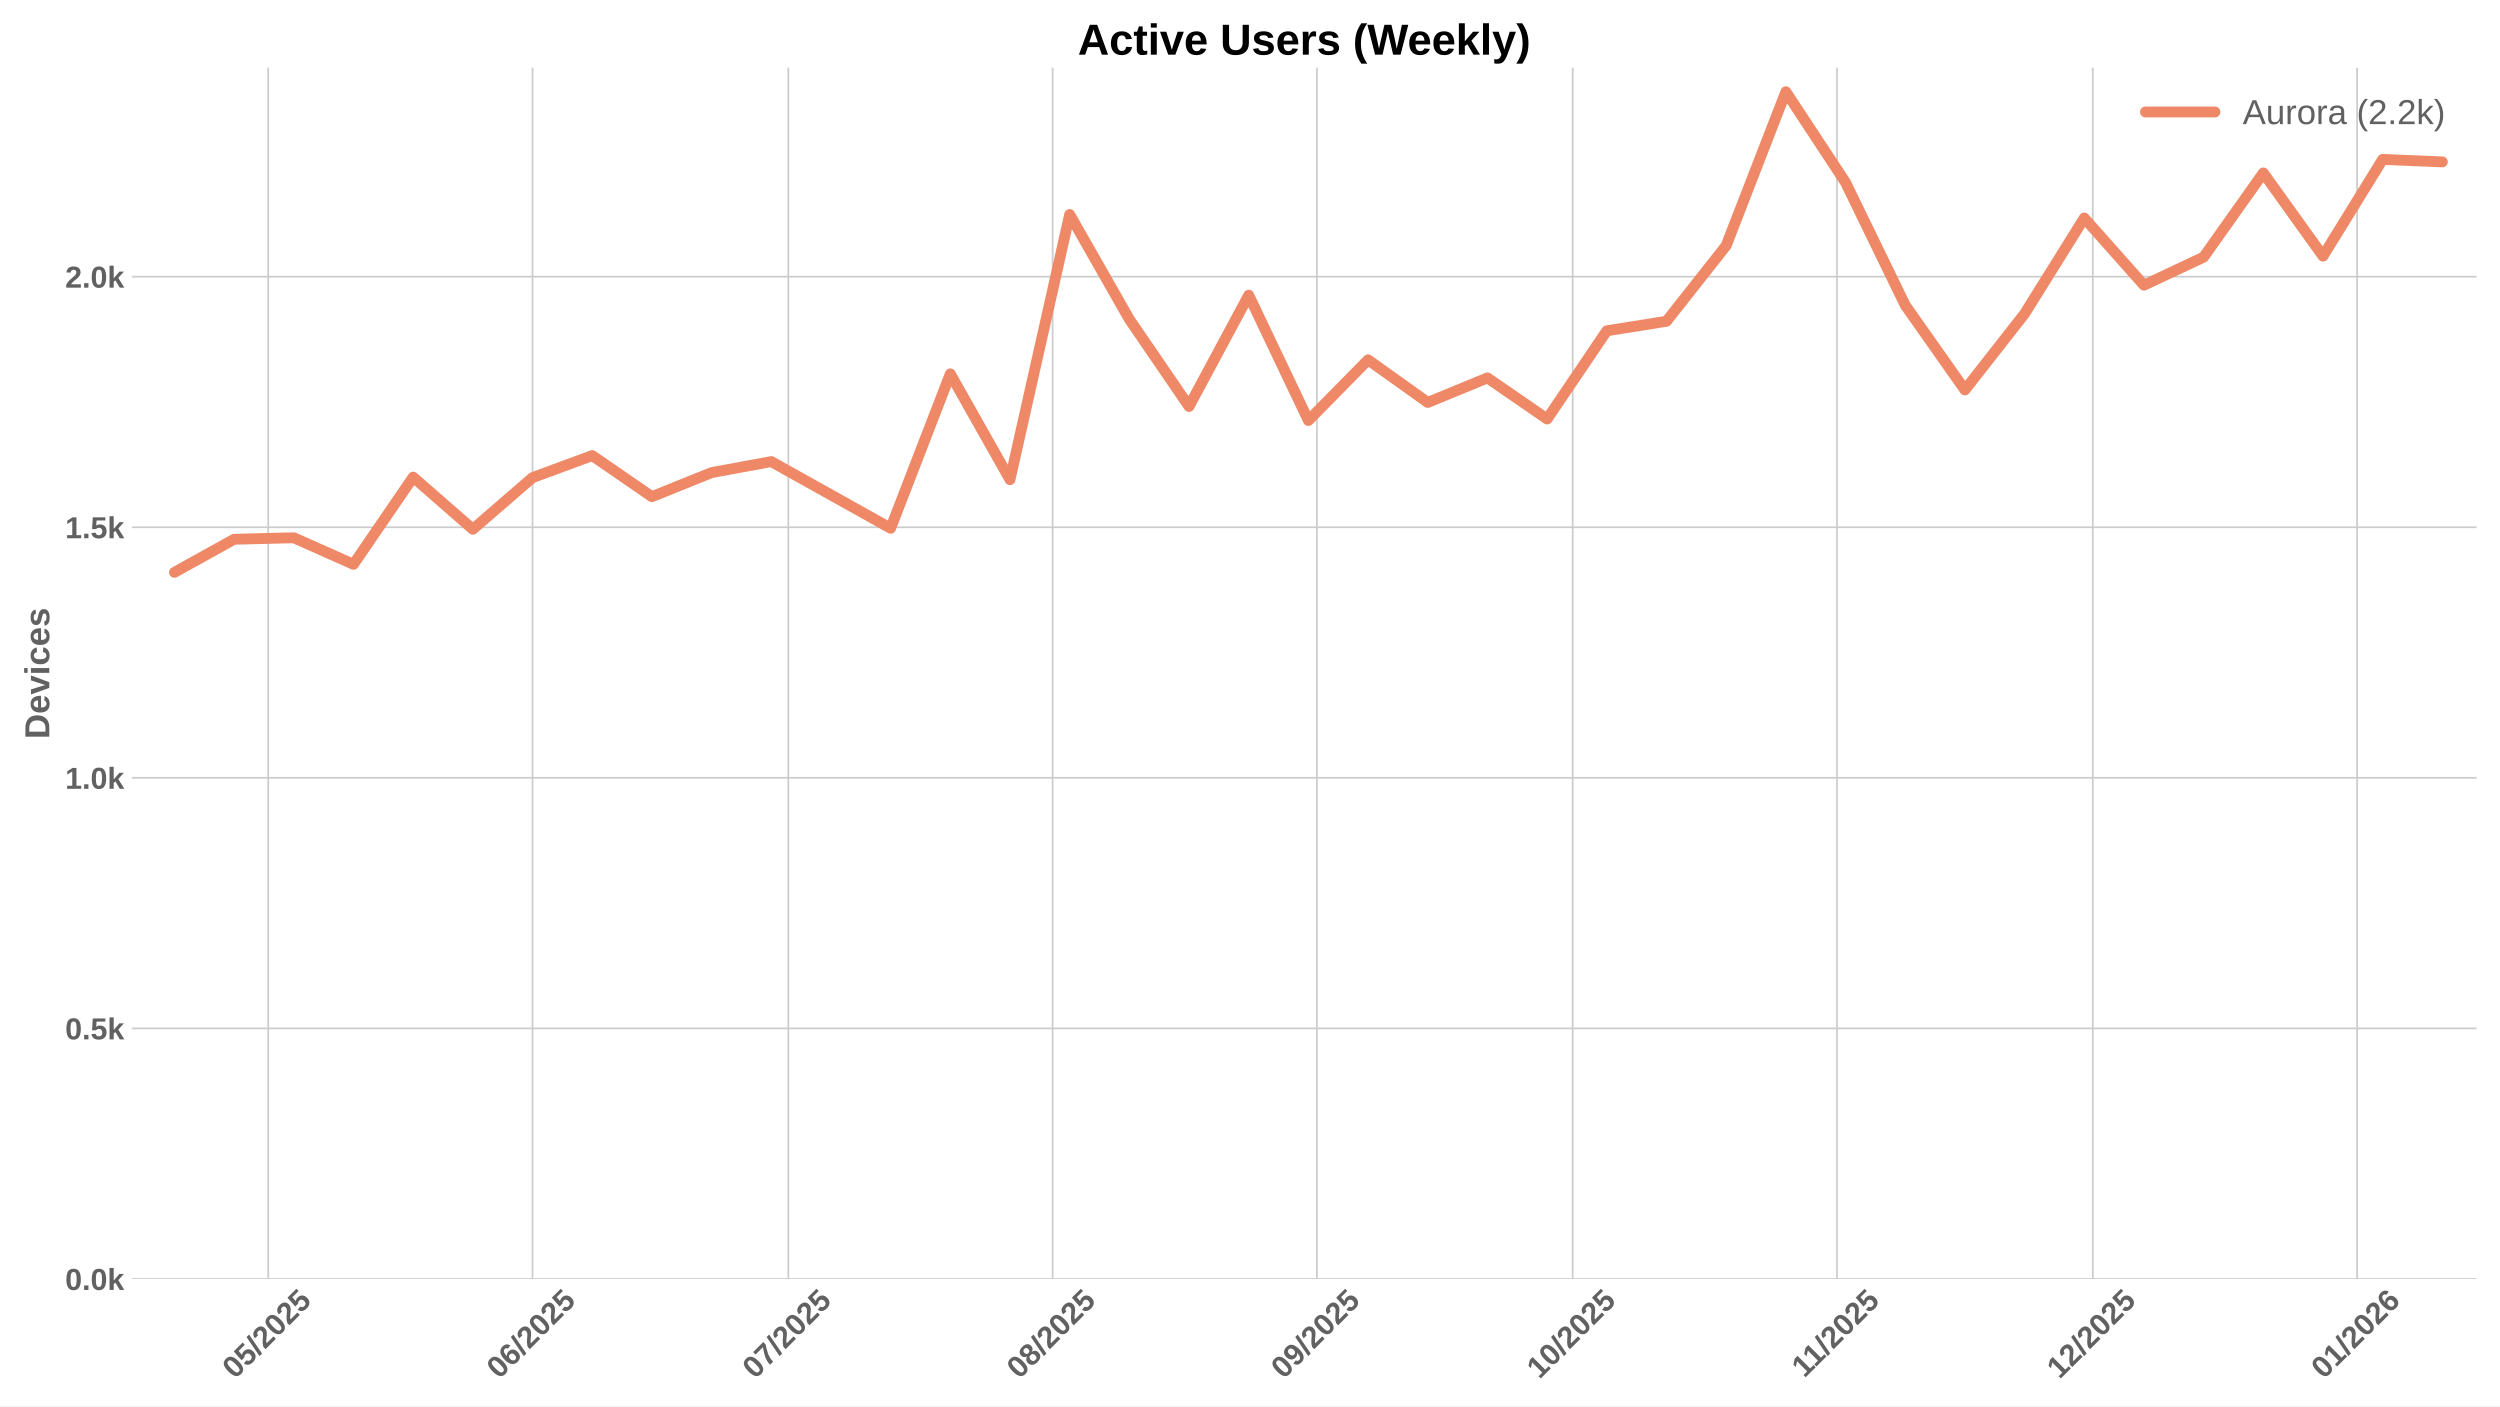
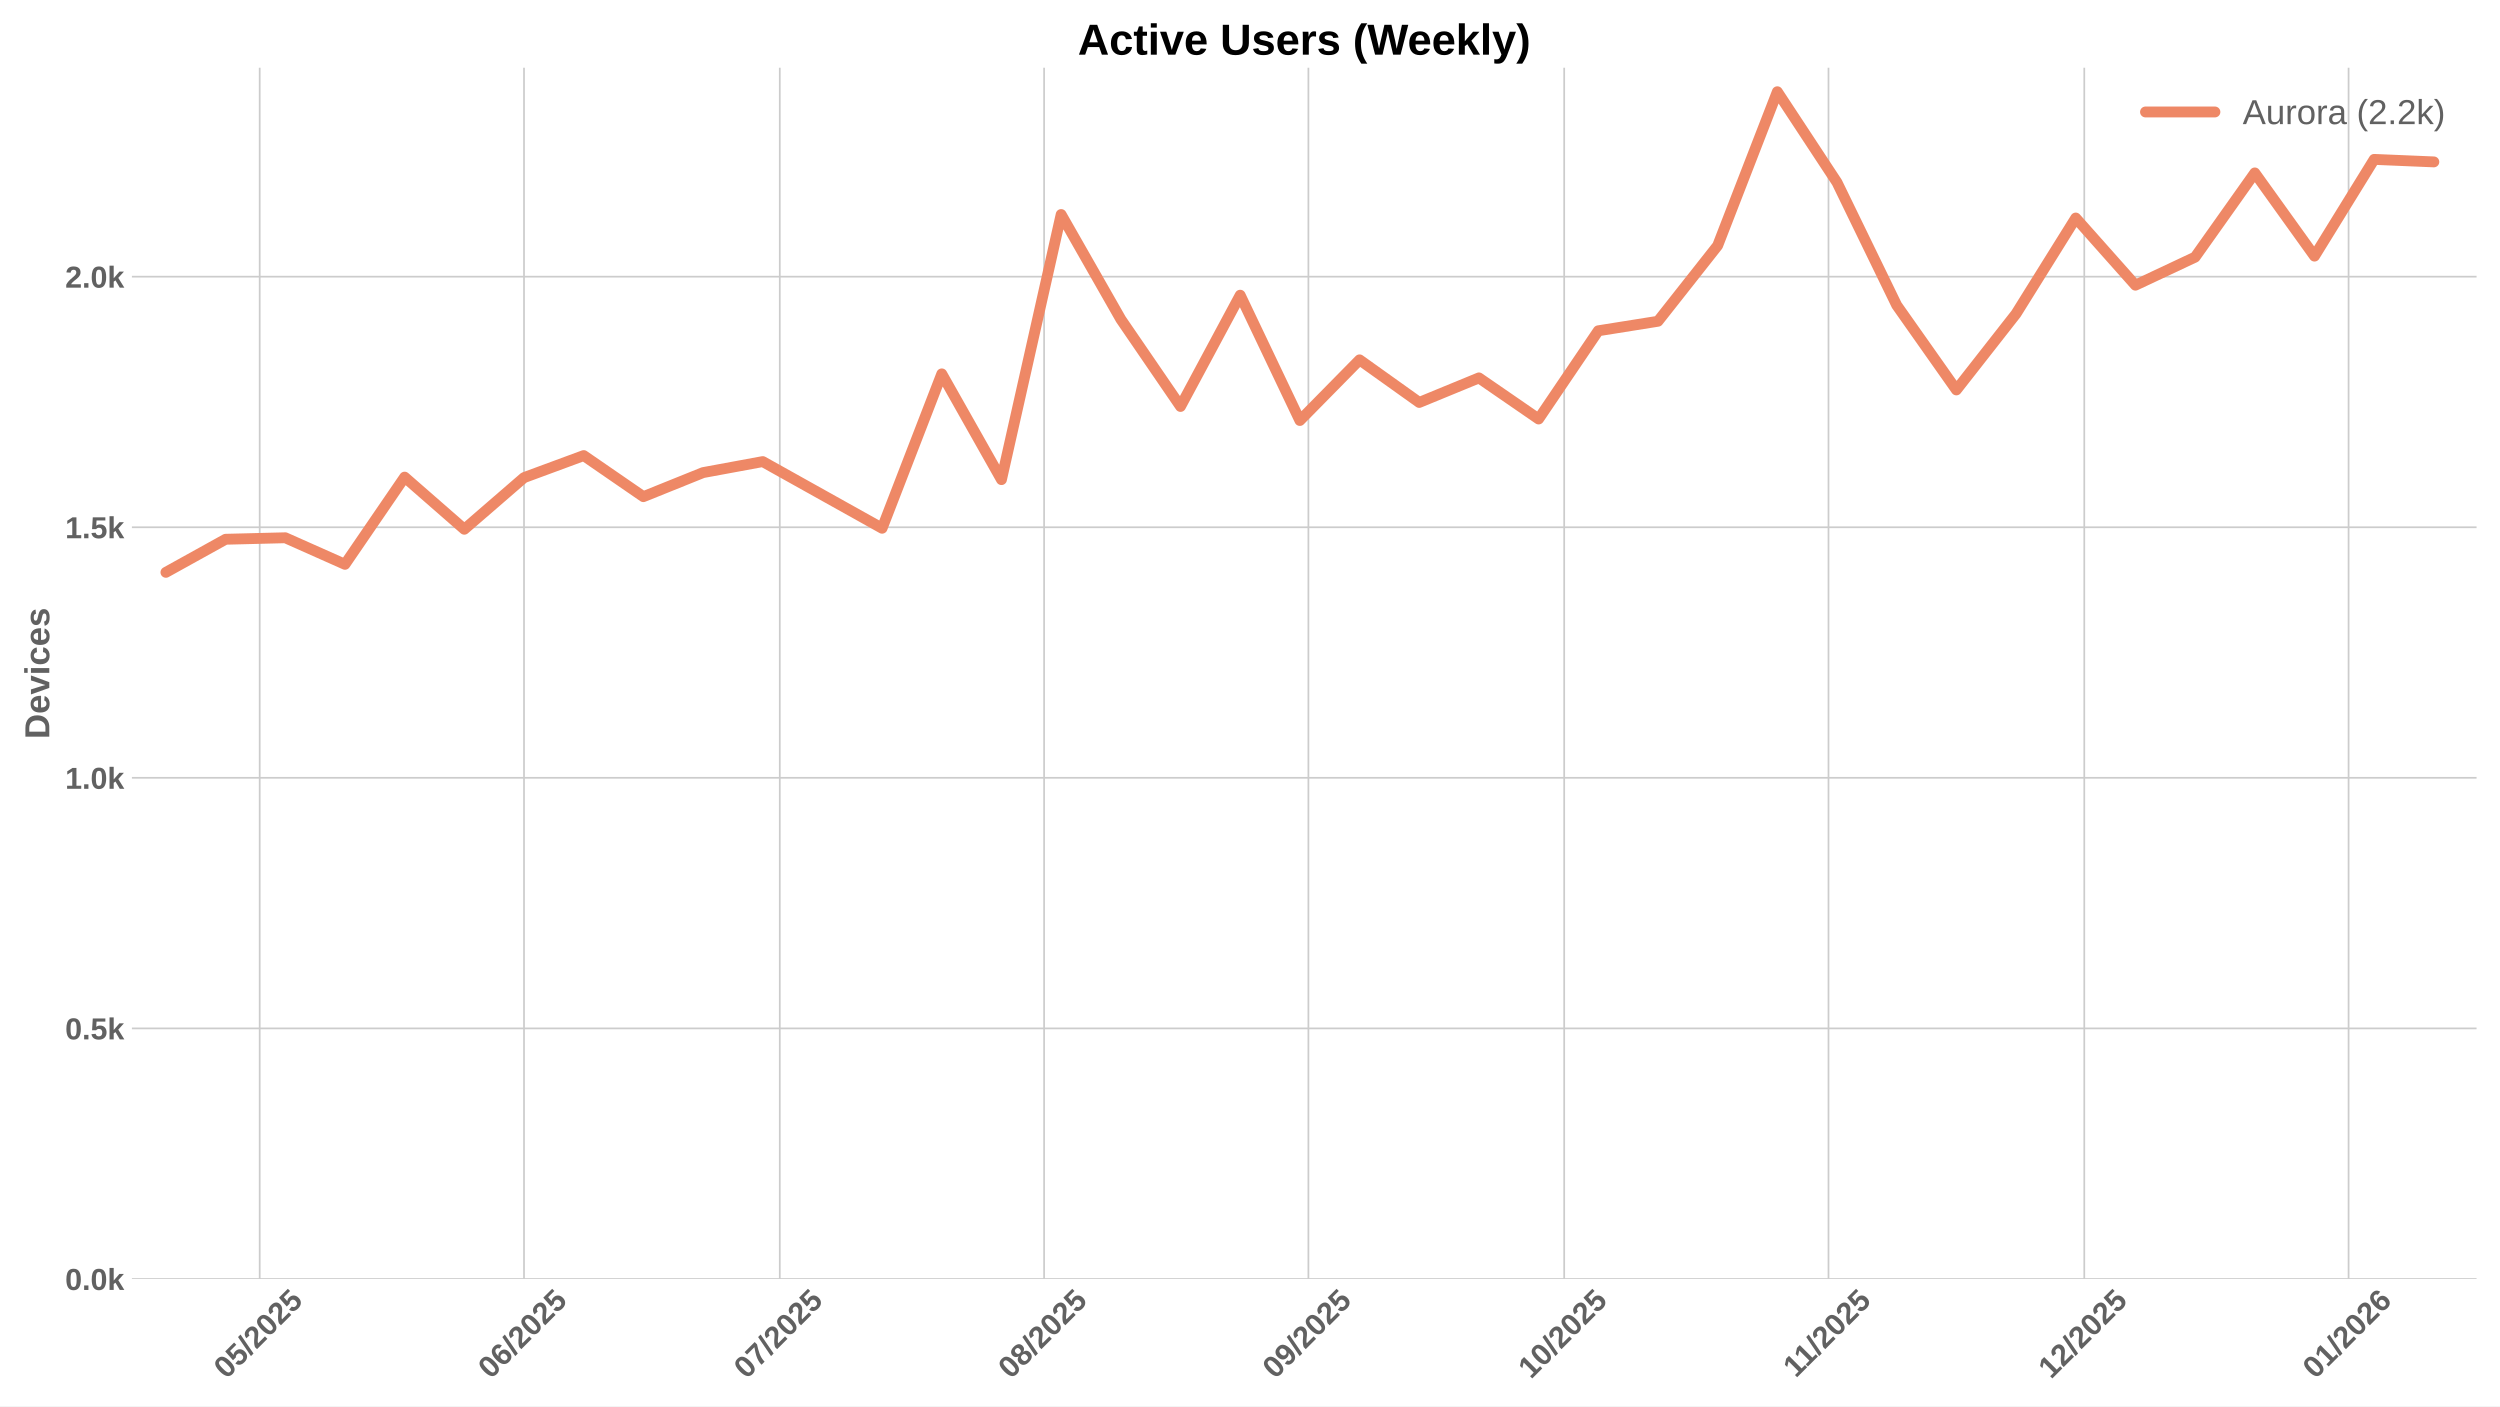
<svg xmlns="http://www.w3.org/2000/svg" xmlns:xlink="http://www.w3.org/1999/xlink" width="1152pt" height="648pt" viewBox="0 0 1152 648" version="1.1">
  <defs>
    <style type="text/css">*{stroke-linejoin: round; stroke-linecap: butt}</style>
  </defs>
  <g id="figure_1">
    <g id="patch_1">
      <path d="M 0 648  L 1152 648  L 1152 0  L 0 0  z " style="fill: #ffffff" />
    </g>
    <g id="axes_1">
      <g id="patch_2">
        <path d="M 60.78 589.343  L 1141.2 589.343  L 1141.2 31.2  L 60.78 31.2  z " style="fill: #ffffff" />
      </g>
      <g id="matplotlib.axis_1">
        <g id="xtick_1">
          <g id="line2d_1">
-             <path d="M 123.598 589.343  L 123.598 31.2  " clip-path="url(#p1583b49135)" style="fill: none; stroke: #cccccc; stroke-width: 0.8; stroke-linecap: round" />
+             <path d="M 119.669 589.343  L 119.669 31.2  " clip-path="url(#pf68b3d69a3)" style="fill: none; stroke: #cccccc; stroke-width: 0.8; stroke-linecap: round" />
          </g>
          <g id="line2d_2" />
          <g id="text_1">
-             <g style="fill: #616161" transform="translate(108.2676 635.7977) rotate(-45) scale(0.14 -0.14)">
+             <g style="fill: #616161" transform="translate(104.3387 635.7977) rotate(-45) scale(0.14 -0.14)">
              <defs>
                <path id="LiberationSans-Bold-30" d="M 3297 2203  Q 3297 1088 2914 512  Q 2531 -63 1766 -63  Q 253 -63 253 2203  Q 253 2994 418 3494  Q 584 3994 915 4231  Q 1247 4469 1791 4469  Q 2572 4469 2934 3903  Q 3297 3338 3297 2203  z M 2416 2203  Q 2416 2813 2356 3150  Q 2297 3488 2165 3634  Q 2034 3781 1784 3781  Q 1519 3781 1383 3632  Q 1247 3484 1189 3148  Q 1131 2813 1131 2203  Q 1131 1600 1192 1261  Q 1253 922 1386 775  Q 1519 628 1772 628  Q 2022 628 2158 783  Q 2294 938 2355 1278  Q 2416 1619 2416 2203  z " transform="scale(0.015625)" />
                <path id="LiberationSans-Bold-35" d="M 3381 1466  Q 3381 766 2945 351  Q 2509 -63 1750 -63  Q 1088 -63 689 235  Q 291 534 197 1100  L 1075 1172  Q 1144 891 1319 762  Q 1494 634 1759 634  Q 2088 634 2283 843  Q 2478 1053 2478 1447  Q 2478 1794 2293 2001  Q 2109 2209 1778 2209  Q 1413 2209 1181 1925  L 325 1925  L 478 4403  L 3125 4403  L 3125 3750  L 1275 3750  L 1203 2638  Q 1522 2919 2000 2919  Q 2628 2919 3004 2528  Q 3381 2138 3381 1466  z " transform="scale(0.015625)" />
                <path id="LiberationSans-Bold-2f" d="M 63 -128  L 972 4638  L 1716 4638  L 822 -128  L 63 -128  z " transform="scale(0.015625)" />
                <path id="LiberationSans-Bold-32" d="M 222 0  L 222 609  Q 394 988 711 1347  Q 1028 1706 1509 2097  Q 1972 2472 2158 2715  Q 2344 2959 2344 3194  Q 2344 3769 1766 3769  Q 1484 3769 1336 3617  Q 1188 3466 1144 3163  L 259 3213  Q 334 3825 717 4147  Q 1100 4469 1759 4469  Q 2472 4469 2853 4144  Q 3234 3819 3234 3231  Q 3234 2922 3112 2672  Q 2991 2422 2800 2211  Q 2609 2000 2376 1815  Q 2144 1631 1925 1456  Q 1706 1281 1526 1103  Q 1347 925 1259 722  L 3303 722  L 3303 0  L 222 0  z " transform="scale(0.015625)" />
              </defs>
              <use xlink:href="#LiberationSans-Bold-30" />
              <use xlink:href="#LiberationSans-Bold-35" transform="translate(55.61523 0)" />
              <use xlink:href="#LiberationSans-Bold-2f" transform="translate(111.2305 0)" />
              <use xlink:href="#LiberationSans-Bold-32" transform="translate(139.0137 0)" />
              <use xlink:href="#LiberationSans-Bold-30" transform="translate(194.6289 0)" />
              <use xlink:href="#LiberationSans-Bold-32" transform="translate(250.2441 0)" />
              <use xlink:href="#LiberationSans-Bold-35" transform="translate(305.8594 0)" />
            </g>
          </g>
        </g>
        <g id="xtick_2">
          <g id="line2d_3">
-             <path d="M 245.391 589.343  L 245.391 31.2  " clip-path="url(#p1583b49135)" style="fill: none; stroke: #cccccc; stroke-width: 0.8; stroke-linecap: round" />
+             <path d="M 241.462 589.343  L 241.462 31.2  " clip-path="url(#pf68b3d69a3)" style="fill: none; stroke: #cccccc; stroke-width: 0.8; stroke-linecap: round" />
          </g>
          <g id="line2d_4" />
          <g id="text_2">
-             <g style="fill: #616161" transform="translate(230.0604 635.7977) rotate(-45) scale(0.14 -0.14)">
+             <g style="fill: #616161" transform="translate(226.1315 635.7977) rotate(-45) scale(0.14 -0.14)">
              <defs>
                <path id="LiberationSans-Bold-36" d="M 3328 1441  Q 3328 738 2934 337  Q 2541 -63 1847 -63  Q 1069 -63 651 482  Q 234 1028 234 2100  Q 234 3278 657 3873  Q 1081 4469 1869 4469  Q 2428 4469 2751 4222  Q 3075 3975 3209 3456  L 2381 3341  Q 2263 3775 1850 3775  Q 1497 3775 1295 3422  Q 1094 3069 1094 2350  Q 1234 2584 1484 2709  Q 1734 2834 2050 2834  Q 2641 2834 2984 2459  Q 3328 2084 3328 1441  z M 2447 1416  Q 2447 1791 2273 1989  Q 2100 2188 1797 2188  Q 1506 2188 1331 2002  Q 1156 1816 1156 1509  Q 1156 1125 1339 873  Q 1522 622 1819 622  Q 2116 622 2281 833  Q 2447 1044 2447 1416  z " transform="scale(0.015625)" />
              </defs>
              <use xlink:href="#LiberationSans-Bold-30" />
              <use xlink:href="#LiberationSans-Bold-36" transform="translate(55.61523 0)" />
              <use xlink:href="#LiberationSans-Bold-2f" transform="translate(111.2305 0)" />
              <use xlink:href="#LiberationSans-Bold-32" transform="translate(139.0137 0)" />
              <use xlink:href="#LiberationSans-Bold-30" transform="translate(194.6289 0)" />
              <use xlink:href="#LiberationSans-Bold-32" transform="translate(250.2441 0)" />
              <use xlink:href="#LiberationSans-Bold-35" transform="translate(305.8594 0)" />
            </g>
          </g>
        </g>
        <g id="xtick_3">
          <g id="line2d_5">
-             <path d="M 363.255 589.343  L 363.255 31.2  " clip-path="url(#p1583b49135)" style="fill: none; stroke: #cccccc; stroke-width: 0.8; stroke-linecap: round" />
+             <path d="M 359.326 589.343  L 359.326 31.2  " clip-path="url(#pf68b3d69a3)" style="fill: none; stroke: #cccccc; stroke-width: 0.8; stroke-linecap: round" />
          </g>
          <g id="line2d_6" />
          <g id="text_3">
-             <g style="fill: #616161" transform="translate(347.9244 635.7977) rotate(-45) scale(0.14 -0.14)">
+             <g style="fill: #616161" transform="translate(343.9955 635.7977) rotate(-45) scale(0.14 -0.14)">
              <defs>
                <path id="LiberationSans-Bold-37" d="M 3278 3706  Q 2981 3238 2717 2797  Q 2453 2356 2256 1911  Q 2059 1466 1945 995  Q 1831 525 1831 0  L 916 0  Q 916 550 1059 1064  Q 1203 1578 1475 2111  Q 1747 2644 2463 3681  L 275 3681  L 275 4403  L 3278 4403  L 3278 3706  z " transform="scale(0.015625)" />
              </defs>
              <use xlink:href="#LiberationSans-Bold-30" />
              <use xlink:href="#LiberationSans-Bold-37" transform="translate(55.61523 0)" />
              <use xlink:href="#LiberationSans-Bold-2f" transform="translate(111.2305 0)" />
              <use xlink:href="#LiberationSans-Bold-32" transform="translate(139.0137 0)" />
              <use xlink:href="#LiberationSans-Bold-30" transform="translate(194.6289 0)" />
              <use xlink:href="#LiberationSans-Bold-32" transform="translate(250.2441 0)" />
              <use xlink:href="#LiberationSans-Bold-35" transform="translate(305.8594 0)" />
            </g>
          </g>
        </g>
        <g id="xtick_4">
          <g id="line2d_7">
-             <path d="M 485.048 589.343  L 485.048 31.2  " clip-path="url(#p1583b49135)" style="fill: none; stroke: #cccccc; stroke-width: 0.8; stroke-linecap: round" />
+             <path d="M 481.119 589.343  L 481.119 31.2  " clip-path="url(#pf68b3d69a3)" style="fill: none; stroke: #cccccc; stroke-width: 0.8; stroke-linecap: round" />
          </g>
          <g id="line2d_8" />
          <g id="text_4">
-             <g style="fill: #616161" transform="translate(469.7172 635.7977) rotate(-45) scale(0.14 -0.14)">
+             <g style="fill: #616161" transform="translate(465.7883 635.7977) rotate(-45) scale(0.14 -0.14)">
              <defs>
                <path id="LiberationSans-Bold-38" d="M 3363 1241  Q 3363 622 2953 279  Q 2544 -63 1784 -63  Q 1031 -63 617 278  Q 203 619 203 1234  Q 203 1656 447 1945  Q 691 2234 1100 2303  L 1100 2316  Q 744 2394 525 2669  Q 306 2944 306 3303  Q 306 3844 689 4156  Q 1072 4469 1772 4469  Q 2488 4469 2870 4164  Q 3253 3859 3253 3297  Q 3253 2938 3036 2666  Q 2819 2394 2453 2322  L 2453 2309  Q 2878 2241 3120 1961  Q 3363 1681 3363 1241  z M 2350 3250  Q 2350 3563 2206 3708  Q 2063 3853 1772 3853  Q 1203 3853 1203 3250  Q 1203 2619 1778 2619  Q 2066 2619 2208 2766  Q 2350 2913 2350 3250  z M 2453 1313  Q 2453 2003 1766 2003  Q 1447 2003 1276 1822  Q 1106 1641 1106 1300  Q 1106 913 1275 734  Q 1444 556 1791 556  Q 2131 556 2292 734  Q 2453 913 2453 1313  z " transform="scale(0.015625)" />
              </defs>
              <use xlink:href="#LiberationSans-Bold-30" />
              <use xlink:href="#LiberationSans-Bold-38" transform="translate(55.61523 0)" />
              <use xlink:href="#LiberationSans-Bold-2f" transform="translate(111.2305 0)" />
              <use xlink:href="#LiberationSans-Bold-32" transform="translate(139.0137 0)" />
              <use xlink:href="#LiberationSans-Bold-30" transform="translate(194.6289 0)" />
              <use xlink:href="#LiberationSans-Bold-32" transform="translate(250.2441 0)" />
              <use xlink:href="#LiberationSans-Bold-35" transform="translate(305.8594 0)" />
            </g>
          </g>
        </g>
        <g id="xtick_5">
          <g id="line2d_9">
-             <path d="M 606.84 589.343  L 606.84 31.2  " clip-path="url(#p1583b49135)" style="fill: none; stroke: #cccccc; stroke-width: 0.8; stroke-linecap: round" />
+             <path d="M 602.911 589.343  L 602.911 31.2  " clip-path="url(#pf68b3d69a3)" style="fill: none; stroke: #cccccc; stroke-width: 0.8; stroke-linecap: round" />
          </g>
          <g id="line2d_10" />
          <g id="text_5">
-             <g style="fill: #616161" transform="translate(591.51 635.7977) rotate(-45) scale(0.14 -0.14)">
+             <g style="fill: #616161" transform="translate(587.5811 635.7977) rotate(-45) scale(0.14 -0.14)">
              <defs>
                <path id="LiberationSans-Bold-39" d="M 3322 2272  Q 3322 1100 2894 518  Q 2466 -63 1678 -63  Q 1097 -63 767 185  Q 438 434 300 972  L 1125 1088  Q 1247 628 1688 628  Q 2056 628 2254 981  Q 2453 1334 2459 2028  Q 2341 1794 2070 1661  Q 1800 1528 1488 1528  Q 906 1528 564 1923  Q 222 2319 222 2994  Q 222 3688 623 4078  Q 1025 4469 1759 4469  Q 2550 4469 2936 3920  Q 3322 3372 3322 2272  z M 2394 2888  Q 2394 3297 2214 3539  Q 2034 3781 1738 3781  Q 1447 3781 1280 3570  Q 1113 3359 1113 2988  Q 1113 2622 1278 2401  Q 1444 2181 1741 2181  Q 2022 2181 2208 2373  Q 2394 2566 2394 2888  z " transform="scale(0.015625)" />
              </defs>
              <use xlink:href="#LiberationSans-Bold-30" />
              <use xlink:href="#LiberationSans-Bold-39" transform="translate(55.61523 0)" />
              <use xlink:href="#LiberationSans-Bold-2f" transform="translate(111.2305 0)" />
              <use xlink:href="#LiberationSans-Bold-32" transform="translate(139.0137 0)" />
              <use xlink:href="#LiberationSans-Bold-30" transform="translate(194.6289 0)" />
              <use xlink:href="#LiberationSans-Bold-32" transform="translate(250.2441 0)" />
              <use xlink:href="#LiberationSans-Bold-35" transform="translate(305.8594 0)" />
            </g>
          </g>
        </g>
        <g id="xtick_6">
          <g id="line2d_11">
-             <path d="M 724.704 589.343  L 724.704 31.2  " clip-path="url(#p1583b49135)" style="fill: none; stroke: #cccccc; stroke-width: 0.8; stroke-linecap: round" />
+             <path d="M 720.775 589.343  L 720.775 31.2  " clip-path="url(#pf68b3d69a3)" style="fill: none; stroke: #cccccc; stroke-width: 0.8; stroke-linecap: round" />
          </g>
          <g id="line2d_12" />
          <g id="text_6">
-             <g style="fill: #616161" transform="translate(709.374 635.7977) rotate(-45) scale(0.14 -0.14)">
+             <g style="fill: #616161" transform="translate(705.4451 635.7977) rotate(-45) scale(0.14 -0.14)">
              <defs>
                <path id="LiberationSans-Bold-31" d="M 403 0  L 403 653  L 1494 653  L 1494 3656  L 438 2997  L 438 3688  L 1541 4403  L 2372 4403  L 2372 653  L 3381 653  L 3381 0  L 403 0  z " transform="scale(0.015625)" />
              </defs>
              <use xlink:href="#LiberationSans-Bold-31" />
              <use xlink:href="#LiberationSans-Bold-30" transform="translate(55.61523 0)" />
              <use xlink:href="#LiberationSans-Bold-2f" transform="translate(111.2305 0)" />
              <use xlink:href="#LiberationSans-Bold-32" transform="translate(139.0137 0)" />
              <use xlink:href="#LiberationSans-Bold-30" transform="translate(194.6289 0)" />
              <use xlink:href="#LiberationSans-Bold-32" transform="translate(250.2441 0)" />
              <use xlink:href="#LiberationSans-Bold-35" transform="translate(305.8594 0)" />
            </g>
          </g>
        </g>
        <g id="xtick_7">
          <g id="line2d_13">
-             <path d="M 846.497 589.343  L 846.497 31.2  " clip-path="url(#p1583b49135)" style="fill: none; stroke: #cccccc; stroke-width: 0.8; stroke-linecap: round" />
+             <path d="M 842.568 589.343  L 842.568 31.2  " clip-path="url(#pf68b3d69a3)" style="fill: none; stroke: #cccccc; stroke-width: 0.8; stroke-linecap: round" />
          </g>
          <g id="line2d_14" />
          <g id="text_7">
-             <g style="fill: #616161" transform="translate(831.4391 635.2532) rotate(-45) scale(0.14 -0.14)">
+             <g style="fill: #616161" transform="translate(827.5102 635.2532) rotate(-45) scale(0.14 -0.14)">
              <use xlink:href="#LiberationSans-Bold-31" />
              <use xlink:href="#LiberationSans-Bold-31" transform="translate(50.11523 0)" />
              <use xlink:href="#LiberationSans-Bold-2f" transform="translate(105.7305 0)" />
              <use xlink:href="#LiberationSans-Bold-32" transform="translate(133.5137 0)" />
              <use xlink:href="#LiberationSans-Bold-30" transform="translate(189.1289 0)" />
              <use xlink:href="#LiberationSans-Bold-32" transform="translate(244.7441 0)" />
              <use xlink:href="#LiberationSans-Bold-35" transform="translate(300.3594 0)" />
            </g>
          </g>
        </g>
        <g id="xtick_8">
          <g id="line2d_15">
-             <path d="M 964.361 589.343  L 964.361 31.2  " clip-path="url(#p1583b49135)" style="fill: none; stroke: #cccccc; stroke-width: 0.8; stroke-linecap: round" />
+             <path d="M 960.432 589.343  L 960.432 31.2  " clip-path="url(#pf68b3d69a3)" style="fill: none; stroke: #cccccc; stroke-width: 0.8; stroke-linecap: round" />
          </g>
          <g id="line2d_16" />
          <g id="text_8">
-             <g style="fill: #616161" transform="translate(949.0308 635.7977) rotate(-45) scale(0.14 -0.14)">
+             <g style="fill: #616161" transform="translate(945.1019 635.7977) rotate(-45) scale(0.14 -0.14)">
              <use xlink:href="#LiberationSans-Bold-31" />
              <use xlink:href="#LiberationSans-Bold-32" transform="translate(55.61523 0)" />
              <use xlink:href="#LiberationSans-Bold-2f" transform="translate(111.2305 0)" />
              <use xlink:href="#LiberationSans-Bold-32" transform="translate(139.0137 0)" />
              <use xlink:href="#LiberationSans-Bold-30" transform="translate(194.6289 0)" />
              <use xlink:href="#LiberationSans-Bold-32" transform="translate(250.2441 0)" />
              <use xlink:href="#LiberationSans-Bold-35" transform="translate(305.8594 0)" />
            </g>
          </g>
        </g>
        <g id="xtick_9">
          <g id="line2d_17">
-             <path d="M 1086.154 589.343  L 1086.154 31.2  " clip-path="url(#p1583b49135)" style="fill: none; stroke: #cccccc; stroke-width: 0.8; stroke-linecap: round" />
+             <path d="M 1082.225 589.343  L 1082.225 31.2  " clip-path="url(#pf68b3d69a3)" style="fill: none; stroke: #cccccc; stroke-width: 0.8; stroke-linecap: round" />
          </g>
          <g id="line2d_18" />
          <g id="text_9">
-             <g style="fill: #616161" transform="translate(1070.824 635.7977) rotate(-45) scale(0.14 -0.14)">
+             <g style="fill: #616161" transform="translate(1066.895 635.7977) rotate(-45) scale(0.14 -0.14)">
              <use xlink:href="#LiberationSans-Bold-30" />
              <use xlink:href="#LiberationSans-Bold-31" transform="translate(55.61523 0)" />
              <use xlink:href="#LiberationSans-Bold-2f" transform="translate(111.2305 0)" />
              <use xlink:href="#LiberationSans-Bold-32" transform="translate(139.0137 0)" />
              <use xlink:href="#LiberationSans-Bold-30" transform="translate(194.6289 0)" />
              <use xlink:href="#LiberationSans-Bold-32" transform="translate(250.2441 0)" />
              <use xlink:href="#LiberationSans-Bold-36" transform="translate(305.8594 0)" />
            </g>
          </g>
        </g>
      </g>
      <g id="matplotlib.axis_2">
        <g id="ytick_1">
          <g id="line2d_19">
-             <path d="M 60.78 589.343  L 1141.2 589.343  " clip-path="url(#p1583b49135)" style="fill: none; stroke: #cccccc; stroke-width: 0.8; stroke-linecap: round" />
+             <path d="M 60.78 589.343  L 1141.2 589.343  " clip-path="url(#pf68b3d69a3)" style="fill: none; stroke: #cccccc; stroke-width: 0.8; stroke-linecap: round" />
          </g>
          <g id="line2d_20" />
          <g id="text_10">
            <g style="fill: #616161" transform="translate(30.03469 594.416) scale(0.14 -0.14)">
              <defs>
                <path id="LiberationSans-Bold-2e" d="M 434 0  L 434 953  L 1338 953  L 1338 0  L 434 0  z " transform="scale(0.015625)" />
                <path id="LiberationSans-Bold-6b" d="M 2606 0  L 1703 1531  L 1325 1269  L 1325 0  L 447 0  L 447 4638  L 1325 4638  L 1325 1981  L 2531 3381  L 3475 3381  L 2288 2063  L 3566 0  L 2606 0  z " transform="scale(0.015625)" />
              </defs>
              <use xlink:href="#LiberationSans-Bold-30" />
              <use xlink:href="#LiberationSans-Bold-2e" transform="translate(55.61523 0)" />
              <use xlink:href="#LiberationSans-Bold-30" transform="translate(83.39844 0)" />
              <use xlink:href="#LiberationSans-Bold-6b" transform="translate(139.0137 0)" />
            </g>
          </g>
        </g>
        <g id="ytick_2">
          <g id="line2d_21">
-             <path d="M 60.78 473.879  L 1141.2 473.879  " clip-path="url(#p1583b49135)" style="fill: none; stroke: #cccccc; stroke-width: 0.8; stroke-linecap: round" />
+             <path d="M 60.78 473.879  L 1141.2 473.879  " clip-path="url(#pf68b3d69a3)" style="fill: none; stroke: #cccccc; stroke-width: 0.8; stroke-linecap: round" />
          </g>
          <g id="line2d_22" />
          <g id="text_11">
            <g style="fill: #616161" transform="translate(30.03469 478.9516) scale(0.14 -0.14)">
              <use xlink:href="#LiberationSans-Bold-30" />
              <use xlink:href="#LiberationSans-Bold-2e" transform="translate(55.61523 0)" />
              <use xlink:href="#LiberationSans-Bold-35" transform="translate(83.39844 0)" />
              <use xlink:href="#LiberationSans-Bold-6b" transform="translate(139.0137 0)" />
            </g>
          </g>
        </g>
        <g id="ytick_3">
          <g id="line2d_23">
-             <path d="M 60.78 358.414  L 1141.2 358.414  " clip-path="url(#p1583b49135)" style="fill: none; stroke: #cccccc; stroke-width: 0.8; stroke-linecap: round" />
+             <path d="M 60.78 358.414  L 1141.2 358.414  " clip-path="url(#pf68b3d69a3)" style="fill: none; stroke: #cccccc; stroke-width: 0.8; stroke-linecap: round" />
          </g>
          <g id="line2d_24" />
          <g id="text_12">
            <g style="fill: #616161" transform="translate(30.03469 363.4873) scale(0.14 -0.14)">
              <use xlink:href="#LiberationSans-Bold-31" />
              <use xlink:href="#LiberationSans-Bold-2e" transform="translate(55.61523 0)" />
              <use xlink:href="#LiberationSans-Bold-30" transform="translate(83.39844 0)" />
              <use xlink:href="#LiberationSans-Bold-6b" transform="translate(139.0137 0)" />
            </g>
          </g>
        </g>
        <g id="ytick_4">
          <g id="line2d_25">
-             <path d="M 60.78 242.95  L 1141.2 242.95  " clip-path="url(#p1583b49135)" style="fill: none; stroke: #cccccc; stroke-width: 0.8; stroke-linecap: round" />
+             <path d="M 60.78 242.95  L 1141.2 242.95  " clip-path="url(#pf68b3d69a3)" style="fill: none; stroke: #cccccc; stroke-width: 0.8; stroke-linecap: round" />
          </g>
          <g id="line2d_26" />
          <g id="text_13">
            <g style="fill: #616161" transform="translate(30.03469 248.0229) scale(0.14 -0.14)">
              <use xlink:href="#LiberationSans-Bold-31" />
              <use xlink:href="#LiberationSans-Bold-2e" transform="translate(55.61523 0)" />
              <use xlink:href="#LiberationSans-Bold-35" transform="translate(83.39844 0)" />
              <use xlink:href="#LiberationSans-Bold-6b" transform="translate(139.0137 0)" />
            </g>
          </g>
        </g>
        <g id="ytick_5">
          <g id="line2d_27">
-             <path d="M 60.78 127.486  L 1141.2 127.486  " clip-path="url(#p1583b49135)" style="fill: none; stroke: #cccccc; stroke-width: 0.8; stroke-linecap: round" />
+             <path d="M 60.78 127.486  L 1141.2 127.486  " clip-path="url(#pf68b3d69a3)" style="fill: none; stroke: #cccccc; stroke-width: 0.8; stroke-linecap: round" />
          </g>
          <g id="line2d_28" />
          <g id="text_14">
            <g style="fill: #616161" transform="translate(30.03469 132.5585) scale(0.14 -0.14)">
              <use xlink:href="#LiberationSans-Bold-32" />
              <use xlink:href="#LiberationSans-Bold-2e" transform="translate(55.61523 0)" />
              <use xlink:href="#LiberationSans-Bold-30" transform="translate(83.39844 0)" />
              <use xlink:href="#LiberationSans-Bold-6b" transform="translate(139.0137 0)" />
            </g>
          </g>
        </g>
        <g id="text_15">
          <g style="fill: #616161" transform="translate(22.71469 340.5153) rotate(-90) scale(0.16 -0.16)">
            <defs>
              <path id="LiberationSans-Bold-44" d="M 4353 2234  Q 4353 1553 4086 1045  Q 3819 538 3330 269  Q 2841 0 2209 0  L 428 0  L 428 4403  L 2022 4403  Q 3134 4403 3743 3842  Q 4353 3281 4353 2234  z M 3425 2234  Q 3425 2944 3056 3317  Q 2688 3691 2003 3691  L 1350 3691  L 1350 713  L 2131 713  Q 2725 713 3075 1122  Q 3425 1531 3425 2234  z " transform="scale(0.015625)" />
              <path id="LiberationSans-Bold-65" d="M 1831 -63  Q 1069 -63 659 389  Q 250 841 250 1706  Q 250 2544 665 2994  Q 1081 3444 1844 3444  Q 2572 3444 2956 2961  Q 3341 2478 3341 1547  L 3341 1522  L 1172 1522  Q 1172 1028 1355 776  Q 1538 525 1875 525  Q 2341 525 2463 928  L 3291 856  Q 2931 -63 1831 -63  z M 1831 2891  Q 1522 2891 1355 2675  Q 1188 2459 1178 2072  L 2491 2072  Q 2466 2481 2294 2686  Q 2122 2891 1831 2891  z " transform="scale(0.015625)" />
              <path id="LiberationSans-Bold-76" d="M 2284 0  L 1234 0  L 25 3381  L 953 3381  L 1544 1491  Q 1591 1334 1766 709  Q 1797 838 1894 1159  Q 1991 1481 2613 3381  L 3531 3381  L 2284 0  z " transform="scale(0.015625)" />
              <path id="LiberationSans-Bold-69" d="M 447 3991  L 447 4638  L 1325 4638  L 1325 3991  L 447 3991  z M 447 0  L 447 3381  L 1325 3381  L 1325 0  L 447 0  z " transform="scale(0.015625)" />
              <path id="LiberationSans-Bold-63" d="M 1856 -63  Q 1088 -63 669 395  Q 250 853 250 1672  Q 250 2509 672 2976  Q 1094 3444 1869 3444  Q 2466 3444 2856 3144  Q 3247 2844 3347 2316  L 2463 2272  Q 2425 2531 2275 2686  Q 2125 2841 1850 2841  Q 1172 2841 1172 1706  Q 1172 538 1863 538  Q 2113 538 2281 695  Q 2450 853 2491 1166  L 3372 1125  Q 3325 778 3123 506  Q 2922 234 2594 85  Q 2266 -63 1856 -63  z " transform="scale(0.015625)" />
              <path id="LiberationSans-Bold-73" d="M 3297 988  Q 3297 497 2895 217  Q 2494 -63 1784 -63  Q 1088 -63 717 157  Q 347 378 225 844  L 997 959  Q 1063 719 1223 619  Q 1384 519 1784 519  Q 2153 519 2322 612  Q 2491 706 2491 906  Q 2491 1069 2355 1164  Q 2219 1259 1894 1325  Q 1150 1472 890 1598  Q 631 1725 495 1926  Q 359 2128 359 2422  Q 359 2906 732 3176  Q 1106 3447 1791 3447  Q 2394 3447 2761 3212  Q 3128 2978 3219 2534  L 2441 2453  Q 2403 2659 2256 2761  Q 2109 2863 1791 2863  Q 1478 2863 1322 2783  Q 1166 2703 1166 2516  Q 1166 2369 1286 2283  Q 1406 2197 1691 2141  Q 2088 2059 2395 1973  Q 2703 1888 2889 1769  Q 3075 1650 3186 1464  Q 3297 1278 3297 988  z " transform="scale(0.015625)" />
            </defs>
            <use xlink:href="#LiberationSans-Bold-44" />
            <use xlink:href="#LiberationSans-Bold-65" transform="translate(72.2168 0)" />
            <use xlink:href="#LiberationSans-Bold-76" transform="translate(127.832 0)" />
            <use xlink:href="#LiberationSans-Bold-69" transform="translate(183.4473 0)" />
            <use xlink:href="#LiberationSans-Bold-63" transform="translate(211.2305 0)" />
            <use xlink:href="#LiberationSans-Bold-65" transform="translate(266.8457 0)" />
            <use xlink:href="#LiberationSans-Bold-73" transform="translate(322.4609 0)" />
          </g>
        </g>
      </g>
      <g id="line2d_29">
-         <path d="M 80.381 263.734  L 107.883 248.492  L 135.384 247.8  L 162.886 260.039  L 190.388 219.857  L 217.889 243.874  L 245.391 220.088  L 272.892 209.927  L 300.394 228.863  L 327.896 217.779  L 355.397 212.698  L 410.4 243.412  L 437.902 172.286  L 465.404 221.012  L 492.905 98.851  L 520.407 147.115  L 547.908 187.296  L 575.41 136.03  L 602.912 193.762  L 630.413 165.82  L 657.915 185.449  L 685.416 174.133  L 712.918 193.069  L 740.42 152.426  L 767.921 148.038  L 795.423 113.168  L 822.924 42.273  L 850.426 84.071  L 877.928 140.649  L 905.429 179.676  L 932.931 144.574  L 960.432 100.467  L 987.934 131.412  L 1015.436 118.48  L 1042.937 79.683  L 1070.439 118.018  L 1097.94 73.448  L 1125.442 74.603  " clip-path="url(#p1583b49135)" style="fill: none; stroke: #ee8866; stroke-width: 5; stroke-linecap: round" />
+         <path d="M 76.452 263.734  L 103.954 248.492  L 131.455 247.8  L 158.957 260.039  L 186.459 219.857  L 213.96 243.874  L 241.462 220.088  L 268.963 209.927  L 296.465 228.863  L 323.967 217.779  L 351.468 212.698  L 406.471 243.412  L 433.973 172.286  L 461.475 221.012  L 488.976 98.851  L 516.478 147.115  L 543.979 187.296  L 571.481 136.03  L 598.983 193.762  L 626.484 165.82  L 653.986 185.449  L 681.487 174.133  L 708.989 193.069  L 736.491 152.426  L 763.992 148.038  L 791.494 113.168  L 818.995 42.273  L 846.497 84.071  L 873.999 140.649  L 901.5 179.676  L 929.002 144.574  L 956.503 100.467  L 984.005 131.412  L 1011.507 118.48  L 1039.008 79.683  L 1066.51 118.018  L 1094.011 73.448  L 1121.513 74.603  " clip-path="url(#pf68b3d69a3)" style="fill: none; stroke: #ee8866; stroke-width: 5; stroke-linecap: round" />
      </g>
      <g id="patch_3">
        <path d="M 60.78 589.343  L 60.78 31.2  " style="fill: none" />
      </g>
      <g id="patch_4">
        <path d="M 1141.2 589.343  L 1141.2 31.2  " style="fill: none" />
      </g>
      <g id="patch_5">
        <path d="M 60.78 589.343  L 1141.2 589.343  " style="fill: none" />
      </g>
      <g id="patch_6">
        <path d="M 60.78 31.2  L 1141.2 31.2  " style="fill: none" />
      </g>
      <g id="text_16">
        <g transform="translate(496.6791 25.2) scale(0.2 -0.2)">
          <defs>
            <path id="LiberationSans-Bold-41" d="M 3541 0  L 3150 1125  L 1472 1125  L 1081 0  L 159 0  L 1766 4403  L 2853 4403  L 4453 0  L 3541 0  z M 2309 3725  L 2291 3656  Q 2259 3544 2215 3400  Q 2172 3256 1678 1819  L 2944 1819  L 2509 3084  L 2375 3509  L 2309 3725  z " transform="scale(0.015625)" />
            <path id="LiberationSans-Bold-74" d="M 1313 -56  Q 925 -56 715 155  Q 506 366 506 794  L 506 2788  L 78 2788  L 78 3381  L 550 3381  L 825 4175  L 1375 4175  L 1375 3381  L 2016 3381  L 2016 2788  L 1375 2788  L 1375 1031  Q 1375 784 1469 667  Q 1563 550 1759 550  Q 1863 550 2053 594  L 2053 50  Q 1728 -56 1313 -56  z " transform="scale(0.015625)" />
            <path id="LiberationSans-Bold-20" transform="scale(0.015625)" />
            <path id="LiberationSans-Bold-55" d="M 2259 -63  Q 1350 -63 867 381  Q 384 825 384 1650  L 384 4403  L 1306 4403  L 1306 1722  Q 1306 1200 1554 929  Q 1803 659 2284 659  Q 2778 659 3043 942  Q 3309 1225 3309 1753  L 3309 4403  L 4231 4403  L 4231 1697  Q 4231 859 3714 398  Q 3197 -63 2259 -63  z " transform="scale(0.015625)" />
            <path id="LiberationSans-Bold-72" d="M 447 0  L 447 2588  Q 447 2866 439 3052  Q 431 3238 422 3381  L 1259 3381  Q 1269 3325 1284 3039  Q 1300 2753 1300 2659  L 1313 2659  Q 1441 3016 1541 3161  Q 1641 3306 1778 3376  Q 1916 3447 2122 3447  Q 2291 3447 2394 3400  L 2394 2666  Q 2181 2713 2019 2713  Q 1691 2713 1508 2447  Q 1325 2181 1325 1659  L 1325 0  L 447 0  z " transform="scale(0.015625)" />
            <path id="LiberationSans-Bold-28" d="M 1247 -1328  Q 756 -622 537 81  Q 319 784 319 1659  Q 319 2531 537 3232  Q 756 3934 1247 4638  L 2125 4638  Q 1631 3925 1407 3219  Q 1184 2513 1184 1656  Q 1184 803 1406 101  Q 1628 -600 2125 -1328  L 1247 -1328  z " transform="scale(0.015625)" />
            <path id="LiberationSans-Bold-57" d="M 4897 0  L 3803 0  L 3206 2547  Q 3097 2997 3022 3488  Q 2947 3078 2900 2864  Q 2853 2650 2234 0  L 1141 0  L 6 4403  L 941 4403  L 1578 1559  L 1722 872  Q 1809 1306 1892 1701  Q 1975 2097 2516 4403  L 3547 4403  L 4103 2059  Q 4169 1797 4325 872  L 4403 1234  L 4569 1953  L 5100 4403  L 6034 4403  L 4897 0  z " transform="scale(0.015625)" />
            <path id="LiberationSans-Bold-6c" d="M 447 0  L 447 4638  L 1325 4638  L 1325 0  L 447 0  z " transform="scale(0.015625)" />
            <path id="LiberationSans-Bold-79" d="M 884 -1328  Q 569 -1328 331 -1288  L 331 -663  Q 497 -688 634 -688  Q 822 -688 945 -628  Q 1069 -569 1167 -431  Q 1266 -294 1388 34  L 50 3381  L 978 3381  L 1509 1797  Q 1634 1456 1825 753  L 1903 1050  L 2106 1784  L 2606 3381  L 3525 3381  L 2188 -178  Q 1919 -828 1630 -1078  Q 1341 -1328 884 -1328  z " transform="scale(0.015625)" />
            <path id="LiberationSans-Bold-29" d="M 6 -1328  Q 506 -597 726 101  Q 947 800 947 1656  Q 947 2516 722 3223  Q 497 3931 6 4638  L 884 4638  Q 1378 3928 1595 3225  Q 1813 2522 1813 1659  Q 1813 791 1595 87  Q 1378 -616 884 -1328  L 6 -1328  z " transform="scale(0.015625)" />
          </defs>
          <use xlink:href="#LiberationSans-Bold-41" />
          <use xlink:href="#LiberationSans-Bold-63" transform="translate(72.2168 0)" />
          <use xlink:href="#LiberationSans-Bold-74" transform="translate(127.832 0)" />
          <use xlink:href="#LiberationSans-Bold-69" transform="translate(161.1328 0)" />
          <use xlink:href="#LiberationSans-Bold-76" transform="translate(188.916 0)" />
          <use xlink:href="#LiberationSans-Bold-65" transform="translate(244.5312 0)" />
          <use xlink:href="#LiberationSans-Bold-20" transform="translate(300.1465 0)" />
          <use xlink:href="#LiberationSans-Bold-55" transform="translate(327.9297 0)" />
          <use xlink:href="#LiberationSans-Bold-73" transform="translate(400.1465 0)" />
          <use xlink:href="#LiberationSans-Bold-65" transform="translate(455.7617 0)" />
          <use xlink:href="#LiberationSans-Bold-72" transform="translate(511.377 0)" />
          <use xlink:href="#LiberationSans-Bold-73" transform="translate(550.293 0)" />
          <use xlink:href="#LiberationSans-Bold-20" transform="translate(605.9082 0)" />
          <use xlink:href="#LiberationSans-Bold-28" transform="translate(633.6914 0)" />
          <use xlink:href="#LiberationSans-Bold-57" transform="translate(666.9922 0)" />
          <use xlink:href="#LiberationSans-Bold-65" transform="translate(759.627 0)" />
          <use xlink:href="#LiberationSans-Bold-65" transform="translate(815.2422 0)" />
          <use xlink:href="#LiberationSans-Bold-6b" transform="translate(870.8574 0)" />
          <use xlink:href="#LiberationSans-Bold-6c" transform="translate(926.4727 0)" />
          <use xlink:href="#LiberationSans-Bold-79" transform="translate(954.2559 0)" />
          <use xlink:href="#LiberationSans-Bold-29" transform="translate(1009.871 0)" />
        </g>
      </g>
      <g id="legend_1">
        <g id="line2d_30">
          <path d="M 988.64 51.595  L 1004.64 51.595  L 1020.64 51.595  " style="fill: none; stroke: #ee8866; stroke-width: 5; stroke-linecap: round" />
        </g>
        <g id="text_17">
          <g style="fill: #616161" transform="translate(1033.44 57.195) scale(0.16 -0.16)">
            <defs>
              <path id="LiberationSans-41" d="M 3647 0  L 3144 1288  L 1138 1288  L 631 0  L 13 0  L 1809 4403  L 2488 4403  L 4256 0  L 3647 0  z M 2141 3953  L 2113 3866  Q 2034 3606 1881 3200  L 1319 1753  L 2966 1753  L 2400 3206  Q 2313 3422 2225 3694  L 2141 3953  z " transform="scale(0.015625)" />
              <path id="LiberationSans-75" d="M 981 3381  L 981 1238  Q 981 903 1047 718  Q 1113 534 1256 453  Q 1400 372 1678 372  Q 2084 372 2318 650  Q 2553 928 2553 1422  L 2553 3381  L 3116 3381  L 3116 722  Q 3116 131 3134 0  L 2603 0  Q 2600 16 2597 84  Q 2594 153 2589 242  Q 2584 331 2578 578  L 2569 578  Q 2375 228 2120 82  Q 1866 -63 1488 -63  Q 931 -63 673 214  Q 416 491 416 1128  L 416 3381  L 981 3381  z " transform="scale(0.015625)" />
              <path id="LiberationSans-72" d="M 444 0  L 444 2594  Q 444 2950 425 3381  L 956 3381  Q 981 2806 981 2691  L 994 2691  Q 1128 3125 1303 3284  Q 1478 3444 1797 3444  Q 1909 3444 2025 3413  L 2025 2897  Q 1913 2928 1725 2928  Q 1375 2928 1190 2626  Q 1006 2325 1006 1763  L 1006 0  L 444 0  z " transform="scale(0.015625)" />
              <path id="LiberationSans-6f" d="M 3291 1694  Q 3291 806 2900 371  Q 2509 -63 1766 -63  Q 1025 -63 647 389  Q 269 841 269 1694  Q 269 3444 1784 3444  Q 2559 3444 2925 3017  Q 3291 2591 3291 1694  z M 2700 1694  Q 2700 2394 2492 2711  Q 2284 3028 1794 3028  Q 1300 3028 1079 2704  Q 859 2381 859 1694  Q 859 1025 1076 689  Q 1294 353 1759 353  Q 2266 353 2483 678  Q 2700 1003 2700 1694  z " transform="scale(0.015625)" />
              <path id="LiberationSans-61" d="M 1294 -63  Q 784 -63 528 206  Q 272 475 272 944  Q 272 1469 617 1750  Q 963 2031 1731 2050  L 2491 2063  L 2491 2247  Q 2491 2659 2316 2837  Q 2141 3016 1766 3016  Q 1388 3016 1216 2887  Q 1044 2759 1009 2478  L 422 2531  Q 566 3444 1778 3444  Q 2416 3444 2737 3151  Q 3059 2859 3059 2306  L 3059 850  Q 3059 600 3125 473  Q 3191 347 3375 347  Q 3456 347 3559 369  L 3559 19  Q 3347 -31 3125 -31  Q 2813 -31 2670 133  Q 2528 297 2509 647  L 2491 647  Q 2275 259 1989 98  Q 1703 -63 1294 -63  z M 1422 359  Q 1731 359 1972 500  Q 2213 641 2352 886  Q 2491 1131 2491 1391  L 2491 1669  L 1875 1656  Q 1478 1650 1273 1575  Q 1069 1500 959 1344  Q 850 1188 850 934  Q 850 659 998 509  Q 1147 359 1422 359  z " transform="scale(0.015625)" />
              <path id="LiberationSans-20" transform="scale(0.015625)" />
              <path id="LiberationSans-28" d="M 397 1663  Q 397 2566 680 3284  Q 963 4003 1550 4638  L 2094 4638  Q 1509 3988 1236 3256  Q 963 2525 963 1656  Q 963 791 1233 62  Q 1503 -666 2094 -1325  L 1550 -1325  Q 959 -688 678 32  Q 397 753 397 1650  L 397 1663  z " transform="scale(0.015625)" />
              <path id="LiberationSans-32" d="M 322 0  L 322 397  Q 481 763 711 1042  Q 941 1322 1194 1548  Q 1447 1775 1695 1969  Q 1944 2163 2144 2356  Q 2344 2550 2467 2762  Q 2591 2975 2591 3244  Q 2591 3606 2378 3806  Q 2166 4006 1788 4006  Q 1428 4006 1195 3811  Q 963 3616 922 3263  L 347 3316  Q 409 3844 795 4156  Q 1181 4469 1788 4469  Q 2453 4469 2811 4155  Q 3169 3841 3169 3263  Q 3169 3006 3051 2753  Q 2934 2500 2703 2247  Q 2472 1994 1819 1463  Q 1459 1169 1246 933  Q 1034 697 941 478  L 3238 478  L 3238 0  L 322 0  z " transform="scale(0.015625)" />
              <path id="LiberationSans-2e" d="M 584 0  L 584 684  L 1194 684  L 1194 0  L 584 0  z " transform="scale(0.015625)" />
              <path id="LiberationSans-6b" d="M 2550 0  L 1406 1544  L 994 1203  L 994 0  L 431 0  L 431 4638  L 994 4638  L 994 1741  L 2478 3381  L 3138 3381  L 1766 1928  L 3209 0  L 2550 0  z " transform="scale(0.015625)" />
              <path id="LiberationSans-29" d="M 1734 1650  Q 1734 747 1451 28  Q 1169 -691 581 -1325  L 38 -1325  Q 625 -669 897 57  Q 1169 784 1169 1656  Q 1169 2528 895 3256  Q 622 3984 38 4638  L 581 4638  Q 1172 4000 1453 3279  Q 1734 2559 1734 1663  L 1734 1650  z " transform="scale(0.015625)" />
            </defs>
            <use xlink:href="#LiberationSans-41" />
            <use xlink:href="#LiberationSans-75" transform="translate(66.69922 0)" />
            <use xlink:href="#LiberationSans-72" transform="translate(122.3145 0)" />
            <use xlink:href="#LiberationSans-6f" transform="translate(155.6152 0)" />
            <use xlink:href="#LiberationSans-72" transform="translate(211.2305 0)" />
            <use xlink:href="#LiberationSans-61" transform="translate(244.5312 0)" />
            <use xlink:href="#LiberationSans-20" transform="translate(300.1465 0)" />
            <use xlink:href="#LiberationSans-28" transform="translate(327.9297 0)" />
            <use xlink:href="#LiberationSans-32" transform="translate(361.2305 0)" />
            <use xlink:href="#LiberationSans-2e" transform="translate(416.8457 0)" />
            <use xlink:href="#LiberationSans-32" transform="translate(444.6289 0)" />
            <use xlink:href="#LiberationSans-6b" transform="translate(500.2441 0)" />
            <use xlink:href="#LiberationSans-29" transform="translate(550.2441 0)" />
          </g>
        </g>
      </g>
    </g>
  </g>
  <defs>
-     <clipPath id="p1583b49135">
+     <clipPath id="pf68b3d69a3">
      <rect x="60.78" y="31.2" width="1080.42" height="558.143" />
    </clipPath>
  </defs>
</svg>
